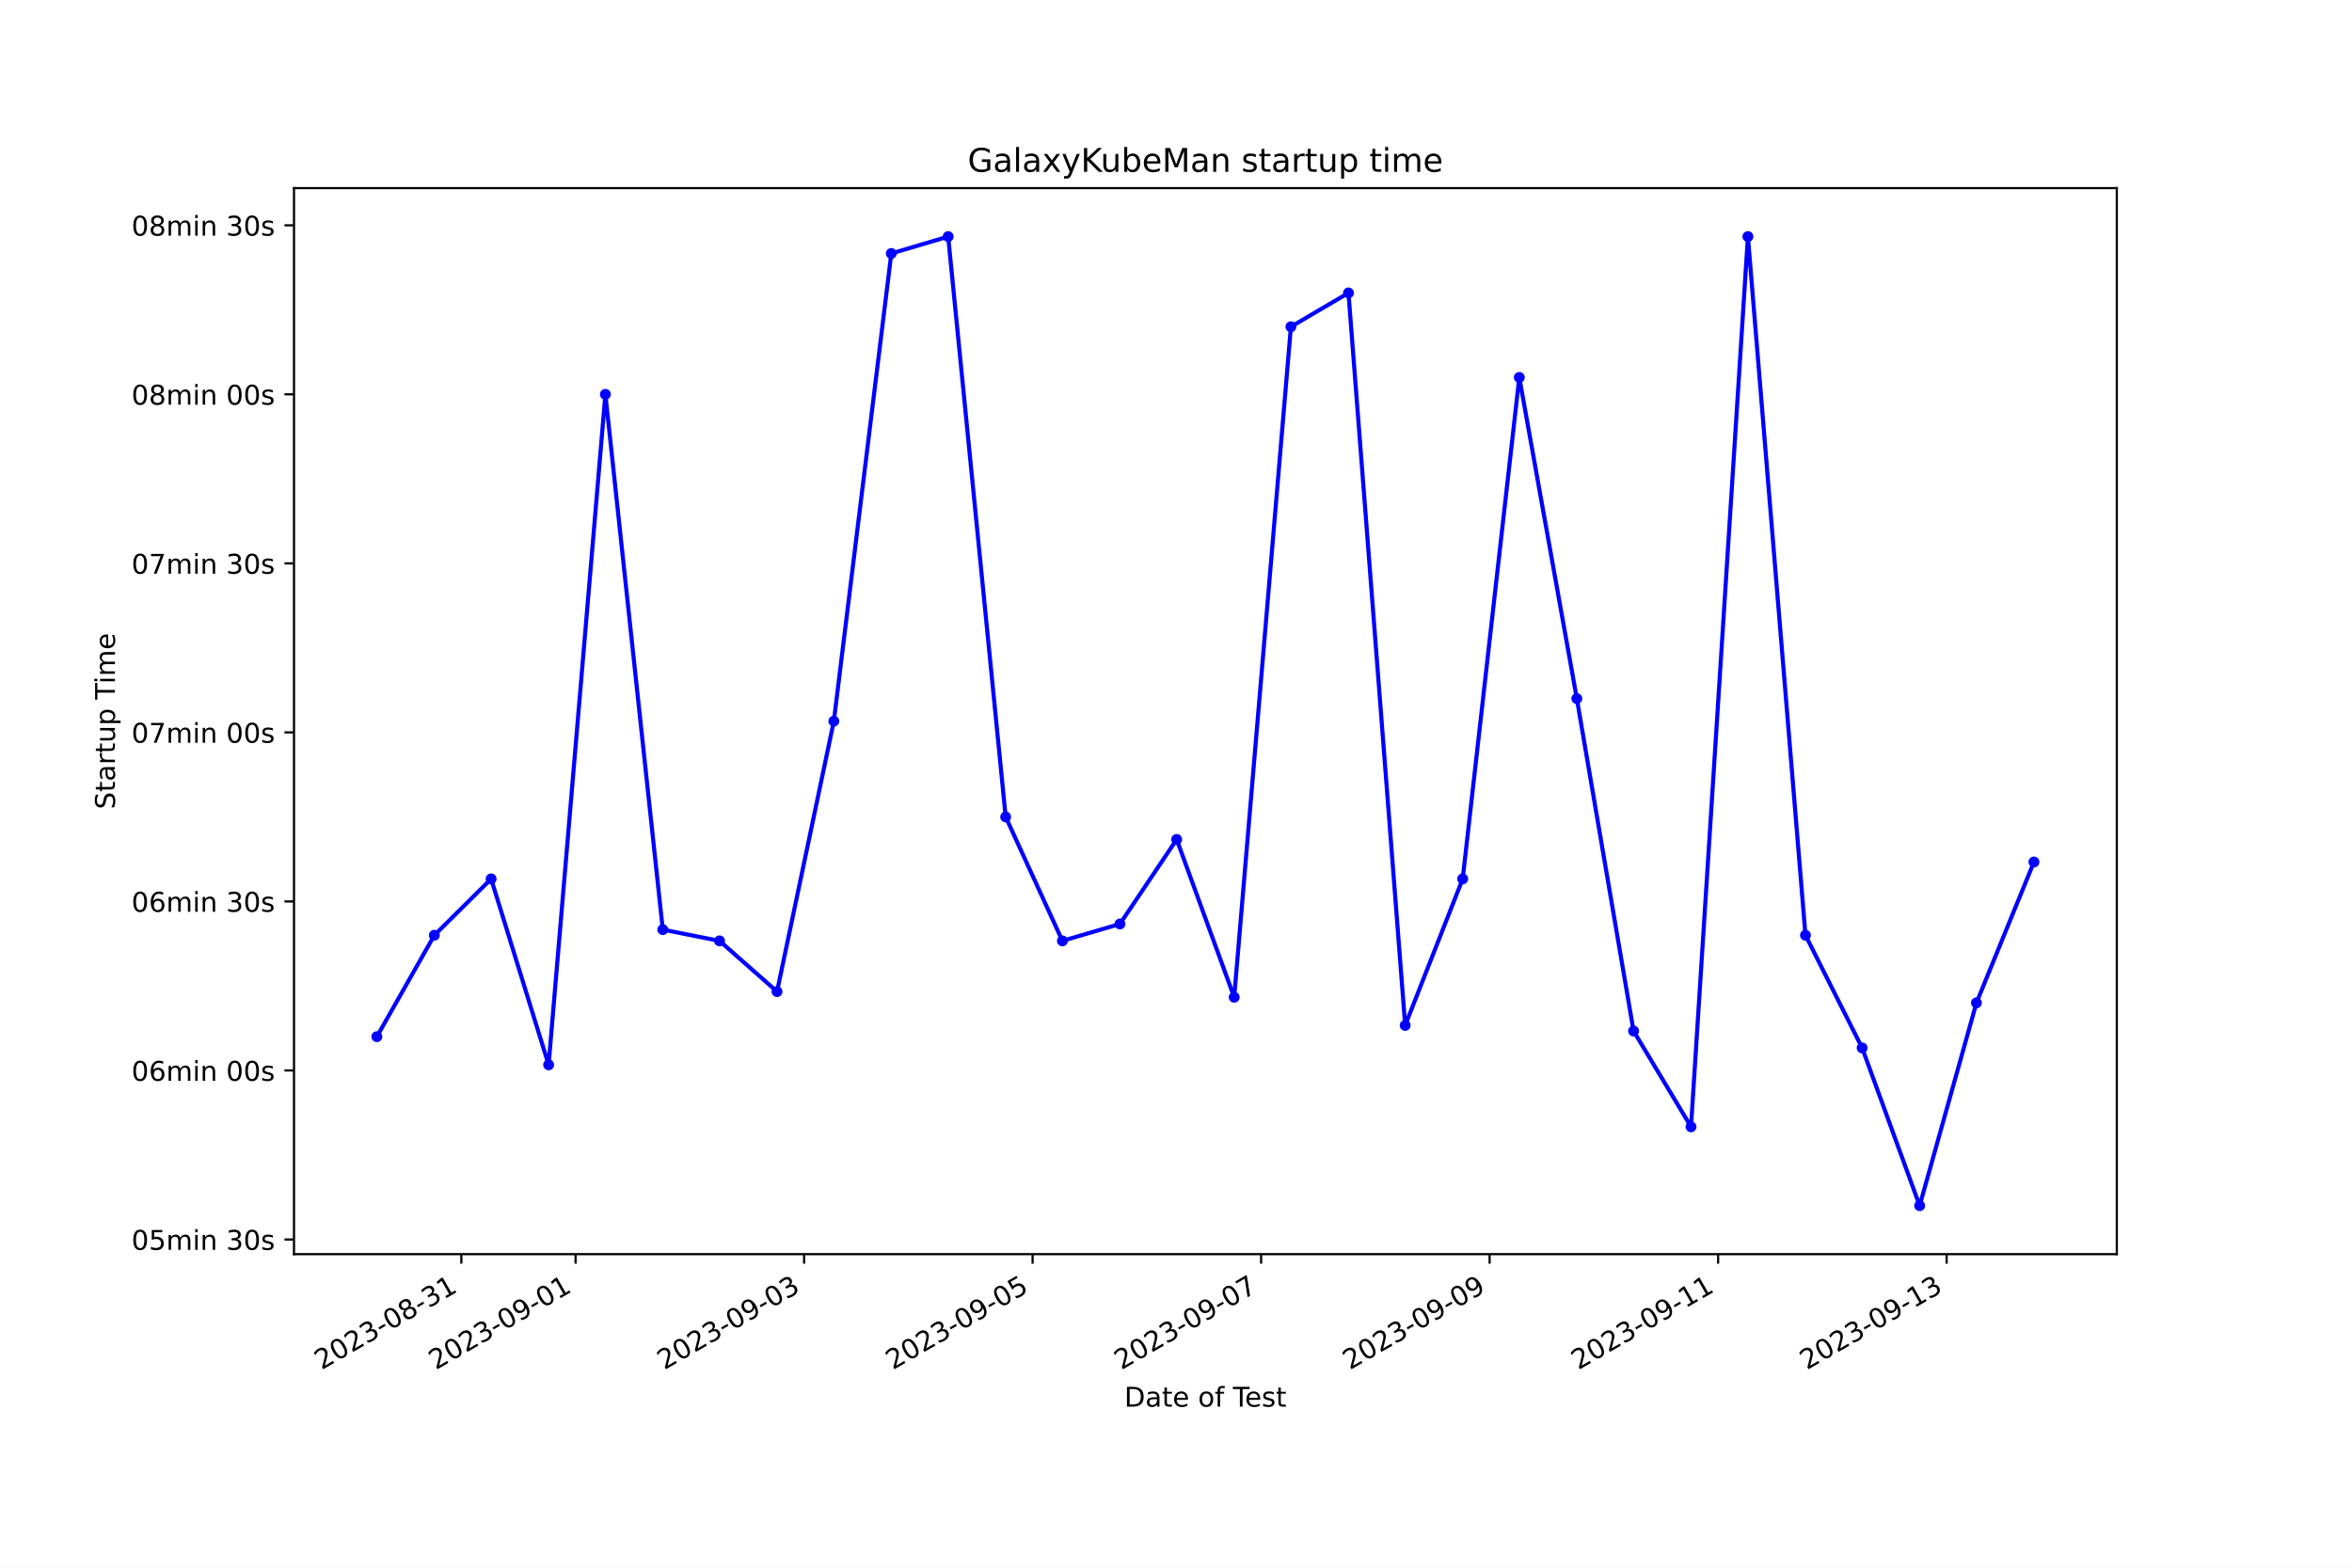
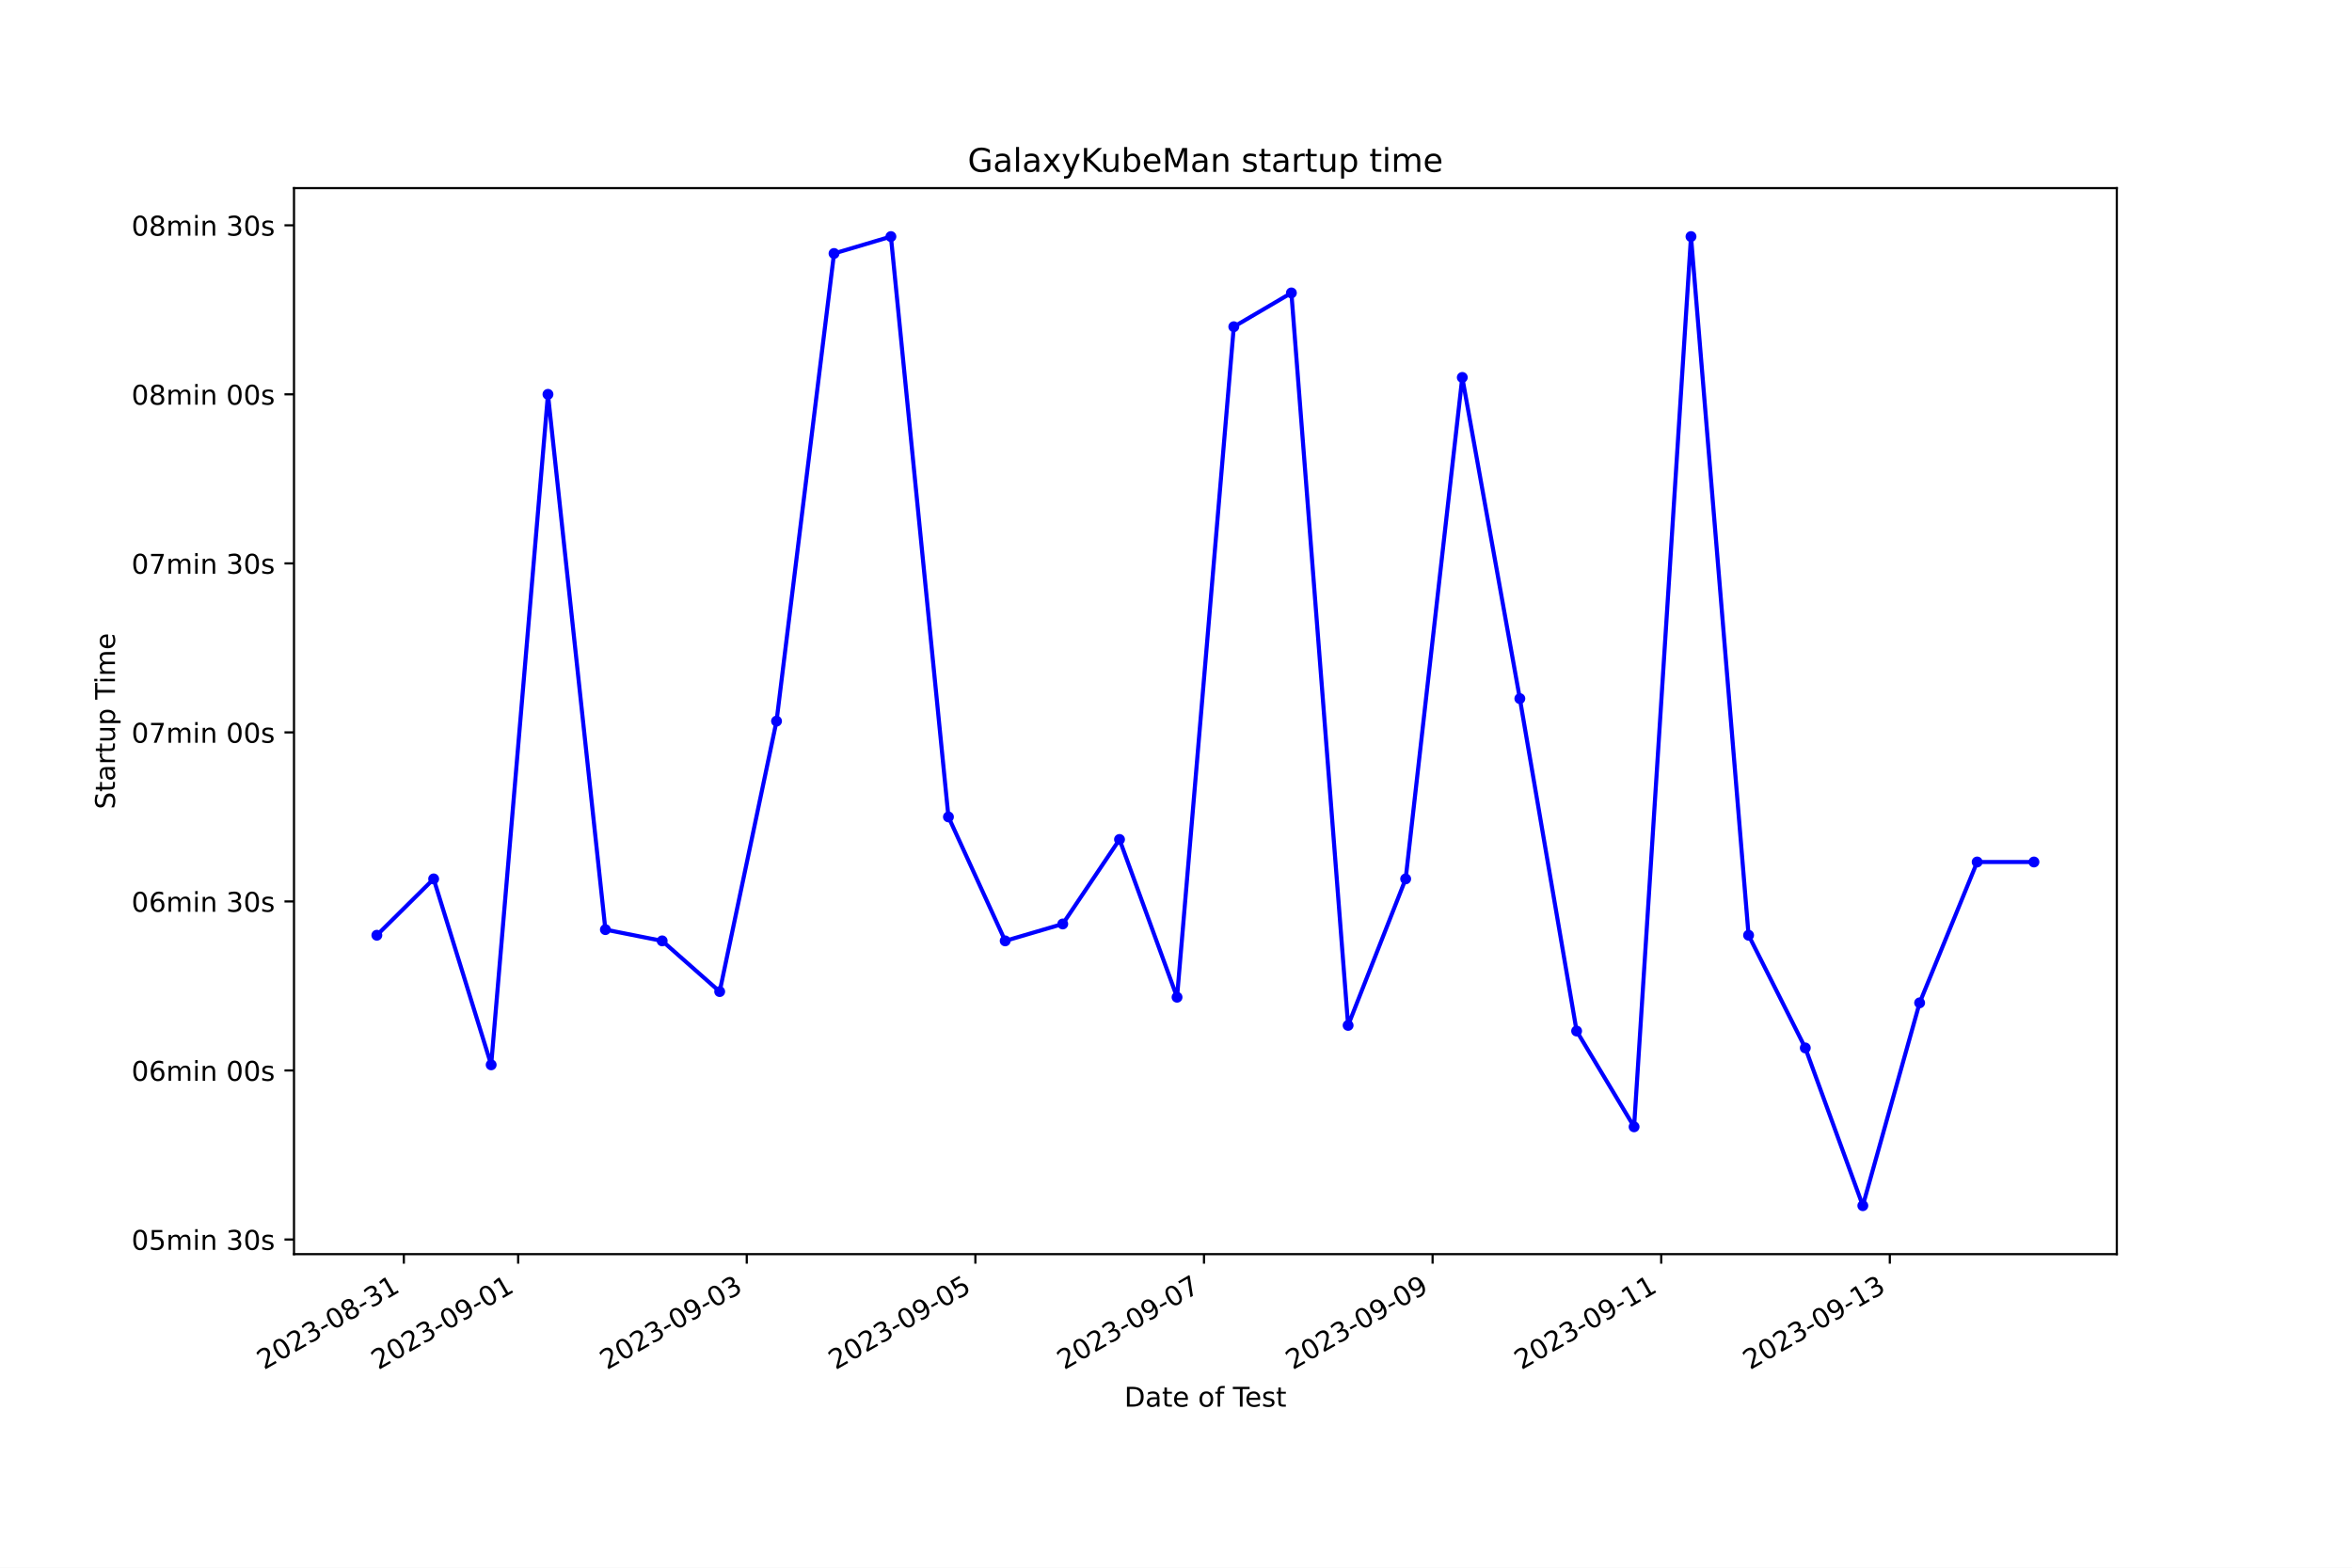
<svg xmlns="http://www.w3.org/2000/svg" xmlns:xlink="http://www.w3.org/1999/xlink" width="864pt" height="576pt" viewBox="0 0 864 576" version="1.1">
  <defs>
    <style type="text/css">*{stroke-linejoin: round; stroke-linecap: butt}</style>
  </defs>
  <g id="figure_1">
    <g id="patch_1">
      <path d="M 0 576  L 864 576  L 864 0  L 0 0  z " style="fill: #ffffff" />
    </g>
    <g id="axes_1">
      <g id="patch_2">
        <path d="M 108 460.8  L 777.6 460.8  L 777.6 69.12  L 108 69.12  z " style="fill: #ffffff" />
      </g>
      <g id="matplotlib.axis_1">
        <g id="xtick_1">
          <g id="line2d_1">
            <defs>
-               <path id="mc904ca2adf" d="M 0 0  L 0 3.5  " style="stroke: #000000; stroke-width: 0.8" />
+               <path id="m5498d76b51" d="M 0 0  L 0 3.5  " style="stroke: #000000; stroke-width: 0.8" />
            </defs>
            <g>
-               <use xlink:href="#mc904ca2adf" x="169.469" y="460.8" style="stroke: #000000; stroke-width: 0.8" />
+               <use xlink:href="#m5498d76b51" x="148.352" y="460.8" style="stroke: #000000; stroke-width: 0.8" />
            </g>
          </g>
          <g id="text_1">
-             <g transform="translate(118.0992 503.4383) rotate(-30) scale(0.1 -0.1)">
+             <g transform="translate(96.98263 503.4383) rotate(-30) scale(0.1 -0.1)">
              <defs>
                <path id="DejaVuSans-32" d="M 1228 531  L 3431 531  L 3431 0  L 469 0  L 469 531  Q 828 903 1448 1529  Q 2069 2156 2228 2338  Q 2531 2678 2651 2914  Q 2772 3150 2772 3378  Q 2772 3750 2511 3984  Q 2250 4219 1831 4219  Q 1534 4219 1204 4116  Q 875 4013 500 3803  L 500 4441  Q 881 4594 1212 4672  Q 1544 4750 1819 4750  Q 2544 4750 2975 4387  Q 3406 4025 3406 3419  Q 3406 3131 3298 2873  Q 3191 2616 2906 2266  Q 2828 2175 2409 1742  Q 1991 1309 1228 531  z " transform="scale(0.015625)" />
                <path id="DejaVuSans-30" d="M 2034 4250  Q 1547 4250 1301 3770  Q 1056 3291 1056 2328  Q 1056 1369 1301 889  Q 1547 409 2034 409  Q 2525 409 2770 889  Q 3016 1369 3016 2328  Q 3016 3291 2770 3770  Q 2525 4250 2034 4250  z M 2034 4750  Q 2819 4750 3233 4129  Q 3647 3509 3647 2328  Q 3647 1150 3233 529  Q 2819 -91 2034 -91  Q 1250 -91 836 529  Q 422 1150 422 2328  Q 422 3509 836 4129  Q 1250 4750 2034 4750  z " transform="scale(0.015625)" />
                <path id="DejaVuSans-33" d="M 2597 2516  Q 3050 2419 3304 2112  Q 3559 1806 3559 1356  Q 3559 666 3084 287  Q 2609 -91 1734 -91  Q 1441 -91 1130 -33  Q 819 25 488 141  L 488 750  Q 750 597 1062 519  Q 1375 441 1716 441  Q 2309 441 2620 675  Q 2931 909 2931 1356  Q 2931 1769 2642 2001  Q 2353 2234 1838 2234  L 1294 2234  L 1294 2753  L 1863 2753  Q 2328 2753 2575 2939  Q 2822 3125 2822 3475  Q 2822 3834 2567 4026  Q 2313 4219 1838 4219  Q 1578 4219 1281 4162  Q 984 4106 628 3988  L 628 4550  Q 988 4650 1302 4700  Q 1616 4750 1894 4750  Q 2613 4750 3031 4423  Q 3450 4097 3450 3541  Q 3450 3153 3228 2886  Q 3006 2619 2597 2516  z " transform="scale(0.015625)" />
                <path id="DejaVuSans-2d" d="M 313 2009  L 1997 2009  L 1997 1497  L 313 1497  L 313 2009  z " transform="scale(0.015625)" />
                <path id="DejaVuSans-38" d="M 2034 2216  Q 1584 2216 1326 1975  Q 1069 1734 1069 1313  Q 1069 891 1326 650  Q 1584 409 2034 409  Q 2484 409 2743 651  Q 3003 894 3003 1313  Q 3003 1734 2745 1975  Q 2488 2216 2034 2216  z M 1403 2484  Q 997 2584 770 2862  Q 544 3141 544 3541  Q 544 4100 942 4425  Q 1341 4750 2034 4750  Q 2731 4750 3128 4425  Q 3525 4100 3525 3541  Q 3525 3141 3298 2862  Q 3072 2584 2669 2484  Q 3125 2378 3379 2068  Q 3634 1759 3634 1313  Q 3634 634 3220 271  Q 2806 -91 2034 -91  Q 1263 -91 848 271  Q 434 634 434 1313  Q 434 1759 690 2068  Q 947 2378 1403 2484  z M 1172 3481  Q 1172 3119 1398 2916  Q 1625 2713 2034 2713  Q 2441 2713 2670 2916  Q 2900 3119 2900 3481  Q 2900 3844 2670 4047  Q 2441 4250 2034 4250  Q 1625 4250 1398 4047  Q 1172 3844 1172 3481  z " transform="scale(0.015625)" />
                <path id="DejaVuSans-31" d="M 794 531  L 1825 531  L 1825 4091  L 703 3866  L 703 4441  L 1819 4666  L 2450 4666  L 2450 531  L 3481 531  L 3481 0  L 794 0  L 794 531  z " transform="scale(0.015625)" />
              </defs>
              <use xlink:href="#DejaVuSans-32" />
              <use xlink:href="#DejaVuSans-30" x="63.623" />
              <use xlink:href="#DejaVuSans-32" x="127.246" />
              <use xlink:href="#DejaVuSans-33" x="190.869" />
              <use xlink:href="#DejaVuSans-2d" x="254.492" />
              <use xlink:href="#DejaVuSans-30" x="290.576" />
              <use xlink:href="#DejaVuSans-38" x="354.199" />
              <use xlink:href="#DejaVuSans-2d" x="417.822" />
              <use xlink:href="#DejaVuSans-33" x="453.906" />
              <use xlink:href="#DejaVuSans-31" x="517.529" />
            </g>
          </g>
        </g>
        <g id="xtick_2">
          <g id="line2d_2">
            <g>
-               <use xlink:href="#mc904ca2adf" x="211.44" y="460.8" style="stroke: #000000; stroke-width: 0.8" />
+               <use xlink:href="#m5498d76b51" x="190.342" y="460.8" style="stroke: #000000; stroke-width: 0.8" />
            </g>
          </g>
          <g id="text_2">
-             <g transform="translate(160.0701 503.4383) rotate(-30) scale(0.1 -0.1)">
+             <g transform="translate(138.9724 503.4383) rotate(-30) scale(0.1 -0.1)">
              <defs>
                <path id="DejaVuSans-39" d="M 703 97  L 703 672  Q 941 559 1184 500  Q 1428 441 1663 441  Q 2288 441 2617 861  Q 2947 1281 2994 2138  Q 2813 1869 2534 1725  Q 2256 1581 1919 1581  Q 1219 1581 811 2004  Q 403 2428 403 3163  Q 403 3881 828 4315  Q 1253 4750 1959 4750  Q 2769 4750 3195 4129  Q 3622 3509 3622 2328  Q 3622 1225 3098 567  Q 2575 -91 1691 -91  Q 1453 -91 1209 -44  Q 966 3 703 97  z M 1959 2075  Q 2384 2075 2632 2365  Q 2881 2656 2881 3163  Q 2881 3666 2632 3958  Q 2384 4250 1959 4250  Q 1534 4250 1286 3958  Q 1038 3666 1038 3163  Q 1038 2656 1286 2365  Q 1534 2075 1959 2075  z " transform="scale(0.015625)" />
              </defs>
              <use xlink:href="#DejaVuSans-32" />
              <use xlink:href="#DejaVuSans-30" x="63.623" />
              <use xlink:href="#DejaVuSans-32" x="127.246" />
              <use xlink:href="#DejaVuSans-33" x="190.869" />
              <use xlink:href="#DejaVuSans-2d" x="254.492" />
              <use xlink:href="#DejaVuSans-30" x="290.576" />
              <use xlink:href="#DejaVuSans-39" x="354.199" />
              <use xlink:href="#DejaVuSans-2d" x="417.822" />
              <use xlink:href="#DejaVuSans-30" x="453.906" />
              <use xlink:href="#DejaVuSans-31" x="517.529" />
            </g>
          </g>
        </g>
        <g id="xtick_3">
          <g id="line2d_3">
            <g>
-               <use xlink:href="#mc904ca2adf" x="295.381" y="460.8" style="stroke: #000000; stroke-width: 0.8" />
+               <use xlink:href="#m5498d76b51" x="274.321" y="460.8" style="stroke: #000000; stroke-width: 0.8" />
            </g>
          </g>
          <g id="text_3">
-             <g transform="translate(244.012 503.4383) rotate(-30) scale(0.1 -0.1)">
+             <g transform="translate(222.952 503.4383) rotate(-30) scale(0.1 -0.1)">
              <use xlink:href="#DejaVuSans-32" />
              <use xlink:href="#DejaVuSans-30" x="63.623" />
              <use xlink:href="#DejaVuSans-32" x="127.246" />
              <use xlink:href="#DejaVuSans-33" x="190.869" />
              <use xlink:href="#DejaVuSans-2d" x="254.492" />
              <use xlink:href="#DejaVuSans-30" x="290.576" />
              <use xlink:href="#DejaVuSans-39" x="354.199" />
              <use xlink:href="#DejaVuSans-2d" x="417.822" />
              <use xlink:href="#DejaVuSans-30" x="453.906" />
              <use xlink:href="#DejaVuSans-33" x="517.529" />
            </g>
          </g>
        </g>
        <g id="xtick_4">
          <g id="line2d_4">
            <g>
-               <use xlink:href="#mc904ca2adf" x="379.323" y="460.8" style="stroke: #000000; stroke-width: 0.8" />
+               <use xlink:href="#m5498d76b51" x="358.301" y="460.8" style="stroke: #000000; stroke-width: 0.8" />
            </g>
          </g>
          <g id="text_4">
-             <g transform="translate(327.9539 503.4383) rotate(-30) scale(0.1 -0.1)">
+             <g transform="translate(306.9317 503.4383) rotate(-30) scale(0.1 -0.1)">
              <defs>
                <path id="DejaVuSans-35" d="M 691 4666  L 3169 4666  L 3169 4134  L 1269 4134  L 1269 2991  Q 1406 3038 1543 3061  Q 1681 3084 1819 3084  Q 2600 3084 3056 2656  Q 3513 2228 3513 1497  Q 3513 744 3044 326  Q 2575 -91 1722 -91  Q 1428 -91 1123 -41  Q 819 9 494 109  L 494 744  Q 775 591 1075 516  Q 1375 441 1709 441  Q 2250 441 2565 725  Q 2881 1009 2881 1497  Q 2881 1984 2565 2268  Q 2250 2553 1709 2553  Q 1456 2553 1204 2497  Q 953 2441 691 2322  L 691 4666  z " transform="scale(0.015625)" />
              </defs>
              <use xlink:href="#DejaVuSans-32" />
              <use xlink:href="#DejaVuSans-30" x="63.623" />
              <use xlink:href="#DejaVuSans-32" x="127.246" />
              <use xlink:href="#DejaVuSans-33" x="190.869" />
              <use xlink:href="#DejaVuSans-2d" x="254.492" />
              <use xlink:href="#DejaVuSans-30" x="290.576" />
              <use xlink:href="#DejaVuSans-39" x="354.199" />
              <use xlink:href="#DejaVuSans-2d" x="417.822" />
              <use xlink:href="#DejaVuSans-30" x="453.906" />
              <use xlink:href="#DejaVuSans-35" x="517.529" />
            </g>
          </g>
        </g>
        <g id="xtick_5">
          <g id="line2d_5">
            <g>
-               <use xlink:href="#mc904ca2adf" x="463.265" y="460.8" style="stroke: #000000; stroke-width: 0.8" />
+               <use xlink:href="#m5498d76b51" x="442.281" y="460.8" style="stroke: #000000; stroke-width: 0.8" />
            </g>
          </g>
          <g id="text_5">
-             <g transform="translate(411.8958 503.4383) rotate(-30) scale(0.1 -0.1)">
+             <g transform="translate(390.9113 503.4383) rotate(-30) scale(0.1 -0.1)">
              <defs>
                <path id="DejaVuSans-37" d="M 525 4666  L 3525 4666  L 3525 4397  L 1831 0  L 1172 0  L 2766 4134  L 525 4134  L 525 4666  z " transform="scale(0.015625)" />
              </defs>
              <use xlink:href="#DejaVuSans-32" />
              <use xlink:href="#DejaVuSans-30" x="63.623" />
              <use xlink:href="#DejaVuSans-32" x="127.246" />
              <use xlink:href="#DejaVuSans-33" x="190.869" />
              <use xlink:href="#DejaVuSans-2d" x="254.492" />
              <use xlink:href="#DejaVuSans-30" x="290.576" />
              <use xlink:href="#DejaVuSans-39" x="354.199" />
              <use xlink:href="#DejaVuSans-2d" x="417.822" />
              <use xlink:href="#DejaVuSans-30" x="453.906" />
              <use xlink:href="#DejaVuSans-37" x="517.529" />
            </g>
          </g>
        </g>
        <g id="xtick_6">
          <g id="line2d_6">
            <g>
-               <use xlink:href="#mc904ca2adf" x="547.207" y="460.8" style="stroke: #000000; stroke-width: 0.8" />
+               <use xlink:href="#m5498d76b51" x="526.26" y="460.8" style="stroke: #000000; stroke-width: 0.8" />
            </g>
          </g>
          <g id="text_6">
-             <g transform="translate(495.8376 503.4383) rotate(-30) scale(0.1 -0.1)">
+             <g transform="translate(474.8909 503.4383) rotate(-30) scale(0.1 -0.1)">
              <use xlink:href="#DejaVuSans-32" />
              <use xlink:href="#DejaVuSans-30" x="63.623" />
              <use xlink:href="#DejaVuSans-32" x="127.246" />
              <use xlink:href="#DejaVuSans-33" x="190.869" />
              <use xlink:href="#DejaVuSans-2d" x="254.492" />
              <use xlink:href="#DejaVuSans-30" x="290.576" />
              <use xlink:href="#DejaVuSans-39" x="354.199" />
              <use xlink:href="#DejaVuSans-2d" x="417.822" />
              <use xlink:href="#DejaVuSans-30" x="453.906" />
              <use xlink:href="#DejaVuSans-39" x="517.529" />
            </g>
          </g>
        </g>
        <g id="xtick_7">
          <g id="line2d_7">
            <g>
-               <use xlink:href="#mc904ca2adf" x="631.149" y="460.8" style="stroke: #000000; stroke-width: 0.8" />
+               <use xlink:href="#m5498d76b51" x="610.24" y="460.8" style="stroke: #000000; stroke-width: 0.8" />
            </g>
          </g>
          <g id="text_7">
-             <g transform="translate(579.7795 503.4383) rotate(-30) scale(0.1 -0.1)">
+             <g transform="translate(558.8705 503.4383) rotate(-30) scale(0.1 -0.1)">
              <use xlink:href="#DejaVuSans-32" />
              <use xlink:href="#DejaVuSans-30" x="63.623" />
              <use xlink:href="#DejaVuSans-32" x="127.246" />
              <use xlink:href="#DejaVuSans-33" x="190.869" />
              <use xlink:href="#DejaVuSans-2d" x="254.492" />
              <use xlink:href="#DejaVuSans-30" x="290.576" />
              <use xlink:href="#DejaVuSans-39" x="354.199" />
              <use xlink:href="#DejaVuSans-2d" x="417.822" />
              <use xlink:href="#DejaVuSans-31" x="453.906" />
              <use xlink:href="#DejaVuSans-31" x="517.529" />
            </g>
          </g>
        </g>
        <g id="xtick_8">
          <g id="line2d_8">
            <g>
-               <use xlink:href="#mc904ca2adf" x="715.091" y="460.8" style="stroke: #000000; stroke-width: 0.8" />
+               <use xlink:href="#m5498d76b51" x="694.22" y="460.8" style="stroke: #000000; stroke-width: 0.8" />
            </g>
          </g>
          <g id="text_8">
-             <g transform="translate(663.7214 503.4383) rotate(-30) scale(0.1 -0.1)">
+             <g transform="translate(642.8501 503.4383) rotate(-30) scale(0.1 -0.1)">
              <use xlink:href="#DejaVuSans-32" />
              <use xlink:href="#DejaVuSans-30" x="63.623" />
              <use xlink:href="#DejaVuSans-32" x="127.246" />
              <use xlink:href="#DejaVuSans-33" x="190.869" />
              <use xlink:href="#DejaVuSans-2d" x="254.492" />
              <use xlink:href="#DejaVuSans-30" x="290.576" />
              <use xlink:href="#DejaVuSans-39" x="354.199" />
              <use xlink:href="#DejaVuSans-2d" x="417.822" />
              <use xlink:href="#DejaVuSans-31" x="453.906" />
              <use xlink:href="#DejaVuSans-33" x="517.529" />
            </g>
          </g>
        </g>
        <g id="text_9">
          <g transform="translate(413.0063 516.8378) scale(0.1 -0.1)">
            <defs>
              <path id="DejaVuSans-44" d="M 1259 4147  L 1259 519  L 2022 519  Q 2988 519 3436 956  Q 3884 1394 3884 2338  Q 3884 3275 3436 3711  Q 2988 4147 2022 4147  L 1259 4147  z M 628 4666  L 1925 4666  Q 3281 4666 3915 4102  Q 4550 3538 4550 2338  Q 4550 1131 3912 565  Q 3275 0 1925 0  L 628 0  L 628 4666  z " transform="scale(0.015625)" />
              <path id="DejaVuSans-61" d="M 2194 1759  Q 1497 1759 1228 1600  Q 959 1441 959 1056  Q 959 750 1161 570  Q 1363 391 1709 391  Q 2188 391 2477 730  Q 2766 1069 2766 1631  L 2766 1759  L 2194 1759  z M 3341 1997  L 3341 0  L 2766 0  L 2766 531  Q 2569 213 2275 61  Q 1981 -91 1556 -91  Q 1019 -91 701 211  Q 384 513 384 1019  Q 384 1609 779 1909  Q 1175 2209 1959 2209  L 2766 2209  L 2766 2266  Q 2766 2663 2505 2880  Q 2244 3097 1772 3097  Q 1472 3097 1187 3025  Q 903 2953 641 2809  L 641 3341  Q 956 3463 1253 3523  Q 1550 3584 1831 3584  Q 2591 3584 2966 3190  Q 3341 2797 3341 1997  z " transform="scale(0.015625)" />
              <path id="DejaVuSans-74" d="M 1172 4494  L 1172 3500  L 2356 3500  L 2356 3053  L 1172 3053  L 1172 1153  Q 1172 725 1289 603  Q 1406 481 1766 481  L 2356 481  L 2356 0  L 1766 0  Q 1100 0 847 248  Q 594 497 594 1153  L 594 3053  L 172 3053  L 172 3500  L 594 3500  L 594 4494  L 1172 4494  z " transform="scale(0.015625)" />
              <path id="DejaVuSans-65" d="M 3597 1894  L 3597 1613  L 953 1613  Q 991 1019 1311 708  Q 1631 397 2203 397  Q 2534 397 2845 478  Q 3156 559 3463 722  L 3463 178  Q 3153 47 2828 -22  Q 2503 -91 2169 -91  Q 1331 -91 842 396  Q 353 884 353 1716  Q 353 2575 817 3079  Q 1281 3584 2069 3584  Q 2775 3584 3186 3129  Q 3597 2675 3597 1894  z M 3022 2063  Q 3016 2534 2758 2815  Q 2500 3097 2075 3097  Q 1594 3097 1305 2825  Q 1016 2553 972 2059  L 3022 2063  z " transform="scale(0.015625)" />
              <path id="DejaVuSans-20" transform="scale(0.015625)" />
              <path id="DejaVuSans-6f" d="M 1959 3097  Q 1497 3097 1228 2736  Q 959 2375 959 1747  Q 959 1119 1226 758  Q 1494 397 1959 397  Q 2419 397 2687 759  Q 2956 1122 2956 1747  Q 2956 2369 2687 2733  Q 2419 3097 1959 3097  z M 1959 3584  Q 2709 3584 3137 3096  Q 3566 2609 3566 1747  Q 3566 888 3137 398  Q 2709 -91 1959 -91  Q 1206 -91 779 398  Q 353 888 353 1747  Q 353 2609 779 3096  Q 1206 3584 1959 3584  z " transform="scale(0.015625)" />
              <path id="DejaVuSans-66" d="M 2375 4863  L 2375 4384  L 1825 4384  Q 1516 4384 1395 4259  Q 1275 4134 1275 3809  L 1275 3500  L 2222 3500  L 2222 3053  L 1275 3053  L 1275 0  L 697 0  L 697 3053  L 147 3053  L 147 3500  L 697 3500  L 697 3744  Q 697 4328 969 4595  Q 1241 4863 1831 4863  L 2375 4863  z " transform="scale(0.015625)" />
              <path id="DejaVuSans-54" d="M -19 4666  L 3928 4666  L 3928 4134  L 2272 4134  L 2272 0  L 1638 0  L 1638 4134  L -19 4134  L -19 4666  z " transform="scale(0.015625)" />
              <path id="DejaVuSans-73" d="M 2834 3397  L 2834 2853  Q 2591 2978 2328 3040  Q 2066 3103 1784 3103  Q 1356 3103 1142 2972  Q 928 2841 928 2578  Q 928 2378 1081 2264  Q 1234 2150 1697 2047  L 1894 2003  Q 2506 1872 2764 1633  Q 3022 1394 3022 966  Q 3022 478 2636 193  Q 2250 -91 1575 -91  Q 1294 -91 989 -36  Q 684 19 347 128  L 347 722  Q 666 556 975 473  Q 1284 391 1588 391  Q 1994 391 2212 530  Q 2431 669 2431 922  Q 2431 1156 2273 1281  Q 2116 1406 1581 1522  L 1381 1569  Q 847 1681 609 1914  Q 372 2147 372 2553  Q 372 3047 722 3315  Q 1072 3584 1716 3584  Q 2034 3584 2315 3537  Q 2597 3491 2834 3397  z " transform="scale(0.015625)" />
            </defs>
            <use xlink:href="#DejaVuSans-44" />
            <use xlink:href="#DejaVuSans-61" x="77.002" />
            <use xlink:href="#DejaVuSans-74" x="138.281" />
            <use xlink:href="#DejaVuSans-65" x="177.49" />
            <use xlink:href="#DejaVuSans-20" x="239.014" />
            <use xlink:href="#DejaVuSans-6f" x="270.801" />
            <use xlink:href="#DejaVuSans-66" x="331.982" />
            <use xlink:href="#DejaVuSans-20" x="367.188" />
            <use xlink:href="#DejaVuSans-54" x="398.975" />
            <use xlink:href="#DejaVuSans-65" x="443.059" />
            <use xlink:href="#DejaVuSans-73" x="504.582" />
            <use xlink:href="#DejaVuSans-74" x="556.682" />
          </g>
        </g>
      </g>
      <g id="matplotlib.axis_2">
        <g id="ytick_1">
          <g id="line2d_9">
            <defs>
-               <path id="ma7c3180cb1" d="M 0 0  L -3.5 0  " style="stroke: #000000; stroke-width: 0.8" />
+               <path id="ma152fff432" d="M 0 0  L -3.5 0  " style="stroke: #000000; stroke-width: 0.8" />
            </defs>
            <g>
-               <use xlink:href="#ma7c3180cb1" x="108" y="455.418" style="stroke: #000000; stroke-width: 0.8" />
+               <use xlink:href="#ma152fff432" x="108" y="455.418" style="stroke: #000000; stroke-width: 0.8" />
            </g>
          </g>
          <g id="text_10">
            <g transform="translate(48.30625 459.2167) scale(0.1 -0.1)">
              <defs>
                <path id="DejaVuSans-6d" d="M 3328 2828  Q 3544 3216 3844 3400  Q 4144 3584 4550 3584  Q 5097 3584 5394 3201  Q 5691 2819 5691 2113  L 5691 0  L 5113 0  L 5113 2094  Q 5113 2597 4934 2840  Q 4756 3084 4391 3084  Q 3944 3084 3684 2787  Q 3425 2491 3425 1978  L 3425 0  L 2847 0  L 2847 2094  Q 2847 2600 2669 2842  Q 2491 3084 2119 3084  Q 1678 3084 1418 2786  Q 1159 2488 1159 1978  L 1159 0  L 581 0  L 581 3500  L 1159 3500  L 1159 2956  Q 1356 3278 1631 3431  Q 1906 3584 2284 3584  Q 2666 3584 2933 3390  Q 3200 3197 3328 2828  z " transform="scale(0.015625)" />
                <path id="DejaVuSans-69" d="M 603 3500  L 1178 3500  L 1178 0  L 603 0  L 603 3500  z M 603 4863  L 1178 4863  L 1178 4134  L 603 4134  L 603 4863  z " transform="scale(0.015625)" />
                <path id="DejaVuSans-6e" d="M 3513 2113  L 3513 0  L 2938 0  L 2938 2094  Q 2938 2591 2744 2837  Q 2550 3084 2163 3084  Q 1697 3084 1428 2787  Q 1159 2491 1159 1978  L 1159 0  L 581 0  L 581 3500  L 1159 3500  L 1159 2956  Q 1366 3272 1645 3428  Q 1925 3584 2291 3584  Q 2894 3584 3203 3211  Q 3513 2838 3513 2113  z " transform="scale(0.015625)" />
              </defs>
              <use xlink:href="#DejaVuSans-30" />
              <use xlink:href="#DejaVuSans-35" x="63.623" />
              <use xlink:href="#DejaVuSans-6d" x="127.246" />
              <use xlink:href="#DejaVuSans-69" x="224.658" />
              <use xlink:href="#DejaVuSans-6e" x="252.441" />
              <use xlink:href="#DejaVuSans-20" x="315.82" />
              <use xlink:href="#DejaVuSans-33" x="347.607" />
              <use xlink:href="#DejaVuSans-30" x="411.23" />
              <use xlink:href="#DejaVuSans-73" x="474.854" />
            </g>
          </g>
        </g>
        <g id="ytick_2">
          <g id="line2d_10">
            <g>
-               <use xlink:href="#ma7c3180cb1" x="108" y="393.312" style="stroke: #000000; stroke-width: 0.8" />
+               <use xlink:href="#ma152fff432" x="108" y="393.312" style="stroke: #000000; stroke-width: 0.8" />
            </g>
          </g>
          <g id="text_11">
            <g transform="translate(48.30625 397.111) scale(0.1 -0.1)">
              <defs>
                <path id="DejaVuSans-36" d="M 2113 2584  Q 1688 2584 1439 2293  Q 1191 2003 1191 1497  Q 1191 994 1439 701  Q 1688 409 2113 409  Q 2538 409 2786 701  Q 3034 994 3034 1497  Q 3034 2003 2786 2293  Q 2538 2584 2113 2584  z M 3366 4563  L 3366 3988  Q 3128 4100 2886 4159  Q 2644 4219 2406 4219  Q 1781 4219 1451 3797  Q 1122 3375 1075 2522  Q 1259 2794 1537 2939  Q 1816 3084 2150 3084  Q 2853 3084 3261 2657  Q 3669 2231 3669 1497  Q 3669 778 3244 343  Q 2819 -91 2113 -91  Q 1303 -91 875 529  Q 447 1150 447 2328  Q 447 3434 972 4092  Q 1497 4750 2381 4750  Q 2619 4750 2861 4703  Q 3103 4656 3366 4563  z " transform="scale(0.015625)" />
              </defs>
              <use xlink:href="#DejaVuSans-30" />
              <use xlink:href="#DejaVuSans-36" x="63.623" />
              <use xlink:href="#DejaVuSans-6d" x="127.246" />
              <use xlink:href="#DejaVuSans-69" x="224.658" />
              <use xlink:href="#DejaVuSans-6e" x="252.441" />
              <use xlink:href="#DejaVuSans-20" x="315.82" />
              <use xlink:href="#DejaVuSans-30" x="347.607" />
              <use xlink:href="#DejaVuSans-30" x="411.23" />
              <use xlink:href="#DejaVuSans-73" x="474.854" />
            </g>
          </g>
        </g>
        <g id="ytick_3">
          <g id="line2d_11">
            <g>
-               <use xlink:href="#ma7c3180cb1" x="108" y="331.206" style="stroke: #000000; stroke-width: 0.8" />
+               <use xlink:href="#ma152fff432" x="108" y="331.206" style="stroke: #000000; stroke-width: 0.8" />
            </g>
          </g>
          <g id="text_12">
            <g transform="translate(48.30625 335.0053) scale(0.1 -0.1)">
              <use xlink:href="#DejaVuSans-30" />
              <use xlink:href="#DejaVuSans-36" x="63.623" />
              <use xlink:href="#DejaVuSans-6d" x="127.246" />
              <use xlink:href="#DejaVuSans-69" x="224.658" />
              <use xlink:href="#DejaVuSans-6e" x="252.441" />
              <use xlink:href="#DejaVuSans-20" x="315.82" />
              <use xlink:href="#DejaVuSans-33" x="347.607" />
              <use xlink:href="#DejaVuSans-30" x="411.23" />
              <use xlink:href="#DejaVuSans-73" x="474.854" />
            </g>
          </g>
        </g>
        <g id="ytick_4">
          <g id="line2d_12">
            <g>
-               <use xlink:href="#ma7c3180cb1" x="108" y="269.1" style="stroke: #000000; stroke-width: 0.8" />
+               <use xlink:href="#ma152fff432" x="108" y="269.1" style="stroke: #000000; stroke-width: 0.8" />
            </g>
          </g>
          <g id="text_13">
            <g transform="translate(48.30625 272.8996) scale(0.1 -0.1)">
              <use xlink:href="#DejaVuSans-30" />
              <use xlink:href="#DejaVuSans-37" x="63.623" />
              <use xlink:href="#DejaVuSans-6d" x="127.246" />
              <use xlink:href="#DejaVuSans-69" x="224.658" />
              <use xlink:href="#DejaVuSans-6e" x="252.441" />
              <use xlink:href="#DejaVuSans-20" x="315.82" />
              <use xlink:href="#DejaVuSans-30" x="347.607" />
              <use xlink:href="#DejaVuSans-30" x="411.23" />
              <use xlink:href="#DejaVuSans-73" x="474.854" />
            </g>
          </g>
        </g>
        <g id="ytick_5">
          <g id="line2d_13">
            <g>
-               <use xlink:href="#ma7c3180cb1" x="108" y="206.995" style="stroke: #000000; stroke-width: 0.8" />
+               <use xlink:href="#ma152fff432" x="108" y="206.995" style="stroke: #000000; stroke-width: 0.8" />
            </g>
          </g>
          <g id="text_14">
            <g transform="translate(48.30625 210.7939) scale(0.1 -0.1)">
              <use xlink:href="#DejaVuSans-30" />
              <use xlink:href="#DejaVuSans-37" x="63.623" />
              <use xlink:href="#DejaVuSans-6d" x="127.246" />
              <use xlink:href="#DejaVuSans-69" x="224.658" />
              <use xlink:href="#DejaVuSans-6e" x="252.441" />
              <use xlink:href="#DejaVuSans-20" x="315.82" />
              <use xlink:href="#DejaVuSans-33" x="347.607" />
              <use xlink:href="#DejaVuSans-30" x="411.23" />
              <use xlink:href="#DejaVuSans-73" x="474.854" />
            </g>
          </g>
        </g>
        <g id="ytick_6">
          <g id="line2d_14">
            <g>
-               <use xlink:href="#ma7c3180cb1" x="108" y="144.889" style="stroke: #000000; stroke-width: 0.8" />
+               <use xlink:href="#ma152fff432" x="108" y="144.889" style="stroke: #000000; stroke-width: 0.8" />
            </g>
          </g>
          <g id="text_15">
            <g transform="translate(48.30625 148.6882) scale(0.1 -0.1)">
              <use xlink:href="#DejaVuSans-30" />
              <use xlink:href="#DejaVuSans-38" x="63.623" />
              <use xlink:href="#DejaVuSans-6d" x="127.246" />
              <use xlink:href="#DejaVuSans-69" x="224.658" />
              <use xlink:href="#DejaVuSans-6e" x="252.441" />
              <use xlink:href="#DejaVuSans-20" x="315.82" />
              <use xlink:href="#DejaVuSans-30" x="347.607" />
              <use xlink:href="#DejaVuSans-30" x="411.23" />
              <use xlink:href="#DejaVuSans-73" x="474.854" />
            </g>
          </g>
        </g>
        <g id="ytick_7">
          <g id="line2d_15">
            <g>
-               <use xlink:href="#ma7c3180cb1" x="108" y="82.783" style="stroke: #000000; stroke-width: 0.8" />
+               <use xlink:href="#ma152fff432" x="108" y="82.783" style="stroke: #000000; stroke-width: 0.8" />
            </g>
          </g>
          <g id="text_16">
            <g transform="translate(48.30625 86.58248) scale(0.1 -0.1)">
              <use xlink:href="#DejaVuSans-30" />
              <use xlink:href="#DejaVuSans-38" x="63.623" />
              <use xlink:href="#DejaVuSans-6d" x="127.246" />
              <use xlink:href="#DejaVuSans-69" x="224.658" />
              <use xlink:href="#DejaVuSans-6e" x="252.441" />
              <use xlink:href="#DejaVuSans-20" x="315.82" />
              <use xlink:href="#DejaVuSans-33" x="347.607" />
              <use xlink:href="#DejaVuSans-30" x="411.23" />
              <use xlink:href="#DejaVuSans-73" x="474.854" />
            </g>
          </g>
        </g>
        <g id="text_17">
          <g transform="translate(42.22656 297.3397) rotate(-90) scale(0.1 -0.1)">
            <defs>
              <path id="DejaVuSans-53" d="M 3425 4513  L 3425 3897  Q 3066 4069 2747 4153  Q 2428 4238 2131 4238  Q 1616 4238 1336 4038  Q 1056 3838 1056 3469  Q 1056 3159 1242 3001  Q 1428 2844 1947 2747  L 2328 2669  Q 3034 2534 3370 2195  Q 3706 1856 3706 1288  Q 3706 609 3251 259  Q 2797 -91 1919 -91  Q 1588 -91 1214 -16  Q 841 59 441 206  L 441 856  Q 825 641 1194 531  Q 1563 422 1919 422  Q 2459 422 2753 634  Q 3047 847 3047 1241  Q 3047 1584 2836 1778  Q 2625 1972 2144 2069  L 1759 2144  Q 1053 2284 737 2584  Q 422 2884 422 3419  Q 422 4038 858 4394  Q 1294 4750 2059 4750  Q 2388 4750 2728 4690  Q 3069 4631 3425 4513  z " transform="scale(0.015625)" />
              <path id="DejaVuSans-72" d="M 2631 2963  Q 2534 3019 2420 3045  Q 2306 3072 2169 3072  Q 1681 3072 1420 2755  Q 1159 2438 1159 1844  L 1159 0  L 581 0  L 581 3500  L 1159 3500  L 1159 2956  Q 1341 3275 1631 3429  Q 1922 3584 2338 3584  Q 2397 3584 2469 3576  Q 2541 3569 2628 3553  L 2631 2963  z " transform="scale(0.015625)" />
              <path id="DejaVuSans-75" d="M 544 1381  L 544 3500  L 1119 3500  L 1119 1403  Q 1119 906 1312 657  Q 1506 409 1894 409  Q 2359 409 2629 706  Q 2900 1003 2900 1516  L 2900 3500  L 3475 3500  L 3475 0  L 2900 0  L 2900 538  Q 2691 219 2414 64  Q 2138 -91 1772 -91  Q 1169 -91 856 284  Q 544 659 544 1381  z M 1991 3584  L 1991 3584  z " transform="scale(0.015625)" />
              <path id="DejaVuSans-70" d="M 1159 525  L 1159 -1331  L 581 -1331  L 581 3500  L 1159 3500  L 1159 2969  Q 1341 3281 1617 3432  Q 1894 3584 2278 3584  Q 2916 3584 3314 3078  Q 3713 2572 3713 1747  Q 3713 922 3314 415  Q 2916 -91 2278 -91  Q 1894 -91 1617 61  Q 1341 213 1159 525  z M 3116 1747  Q 3116 2381 2855 2742  Q 2594 3103 2138 3103  Q 1681 3103 1420 2742  Q 1159 2381 1159 1747  Q 1159 1113 1420 752  Q 1681 391 2138 391  Q 2594 391 2855 752  Q 3116 1113 3116 1747  z " transform="scale(0.015625)" />
            </defs>
            <use xlink:href="#DejaVuSans-53" />
            <use xlink:href="#DejaVuSans-74" x="63.477" />
            <use xlink:href="#DejaVuSans-61" x="102.686" />
            <use xlink:href="#DejaVuSans-72" x="163.965" />
            <use xlink:href="#DejaVuSans-74" x="205.078" />
            <use xlink:href="#DejaVuSans-75" x="244.287" />
            <use xlink:href="#DejaVuSans-70" x="307.666" />
            <use xlink:href="#DejaVuSans-20" x="371.143" />
            <use xlink:href="#DejaVuSans-54" x="402.93" />
            <use xlink:href="#DejaVuSans-69" x="460.889" />
            <use xlink:href="#DejaVuSans-6d" x="488.672" />
            <use xlink:href="#DejaVuSans-65" x="586.084" />
          </g>
        </g>
      </g>
      <g id="line2d_16">
-         <path d="M 747.164 316.715  L 726.035 368.47  L 705.179 442.996  L 684.054 385.031  L 663.231 343.627  L 642.087 86.924  L 621.189 414.014  L 600.089 378.82  L 579.242 256.679  L 558.109 138.678  L 537.316 322.925  L 516.187 376.75  L 495.357 107.626  L 474.213 120.047  L 453.375 366.399  L 432.249 308.434  L 411.405 339.487  L 390.27 345.697  L 369.433 300.153  L 348.306 86.924  L 327.422 93.134  L 306.312 264.96  L 285.439 364.329  L 264.321 345.697  L 243.472 341.557  L 222.386 144.889  L 201.534 391.242  L 180.414 322.925  L 159.557 343.627  L 138.436 380.891  " clip-path="url(#pa8a8b43246)" style="fill: none; stroke: #0000ff; stroke-width: 1.5; stroke-linecap: square" />
+         <path d="M 747.164 316.715  L 726.307 316.715  L 705.169 368.47  L 684.303 442.996  L 663.169 385.031  L 642.336 343.627  L 621.183 86.924  L 600.276 414.014  L 579.167 378.82  L 558.31 256.679  L 537.167 138.678  L 516.365 322.925  L 495.227 376.75  L 474.387 107.626  L 453.233 120.047  L 432.386 366.399  L 411.251 308.434  L 390.398 339.487  L 369.253 345.697  L 348.407 300.153  L 327.27 86.924  L 306.377 93.134  L 285.257 264.96  L 264.375 364.329  L 243.247 345.697  L 222.388 341.557  L 201.293 144.889  L 180.432 391.242  L 159.302 322.925  L 138.436 343.627  " clip-path="url(#pcde019f368)" style="fill: none; stroke: #0000ff; stroke-width: 1.5; stroke-linecap: square" />
        <defs>
-           <path id="m47986620e0" d="M 0 1.5  C 0.398 1.5 0.779 1.342 1.061 1.061  C 1.342 0.779 1.5 0.398 1.5 0  C 1.5 -0.398 1.342 -0.779 1.061 -1.061  C 0.779 -1.342 0.398 -1.5 0 -1.5  C -0.398 -1.5 -0.779 -1.342 -1.061 -1.061  C -1.342 -0.779 -1.5 -0.398 -1.5 0  C -1.5 0.398 -1.342 0.779 -1.061 1.061  C -0.779 1.342 -0.398 1.5 0 1.5  z " style="stroke: #0000ff" />
+           <path id="m4ab813295f" d="M 0 1.5  C 0.398 1.5 0.779 1.342 1.061 1.061  C 1.342 0.779 1.5 0.398 1.5 0  C 1.5 -0.398 1.342 -0.779 1.061 -1.061  C 0.779 -1.342 0.398 -1.5 0 -1.5  C -0.398 -1.5 -0.779 -1.342 -1.061 -1.061  C -1.342 -0.779 -1.5 -0.398 -1.5 0  C -1.5 0.398 -1.342 0.779 -1.061 1.061  C -0.779 1.342 -0.398 1.5 0 1.5  z " style="stroke: #0000ff" />
        </defs>
-         <g clip-path="url(#pa8a8b43246)">
-           <use xlink:href="#m47986620e0" x="747.164" y="316.715" style="fill: #0000ff; stroke: #0000ff" />
-           <use xlink:href="#m47986620e0" x="726.035" y="368.47" style="fill: #0000ff; stroke: #0000ff" />
-           <use xlink:href="#m47986620e0" x="705.179" y="442.996" style="fill: #0000ff; stroke: #0000ff" />
-           <use xlink:href="#m47986620e0" x="684.054" y="385.031" style="fill: #0000ff; stroke: #0000ff" />
-           <use xlink:href="#m47986620e0" x="663.231" y="343.627" style="fill: #0000ff; stroke: #0000ff" />
-           <use xlink:href="#m47986620e0" x="642.087" y="86.924" style="fill: #0000ff; stroke: #0000ff" />
-           <use xlink:href="#m47986620e0" x="621.189" y="414.014" style="fill: #0000ff; stroke: #0000ff" />
-           <use xlink:href="#m47986620e0" x="600.089" y="378.82" style="fill: #0000ff; stroke: #0000ff" />
-           <use xlink:href="#m47986620e0" x="579.242" y="256.679" style="fill: #0000ff; stroke: #0000ff" />
-           <use xlink:href="#m47986620e0" x="558.109" y="138.678" style="fill: #0000ff; stroke: #0000ff" />
-           <use xlink:href="#m47986620e0" x="537.316" y="322.925" style="fill: #0000ff; stroke: #0000ff" />
-           <use xlink:href="#m47986620e0" x="516.187" y="376.75" style="fill: #0000ff; stroke: #0000ff" />
-           <use xlink:href="#m47986620e0" x="495.357" y="107.626" style="fill: #0000ff; stroke: #0000ff" />
-           <use xlink:href="#m47986620e0" x="474.213" y="120.047" style="fill: #0000ff; stroke: #0000ff" />
-           <use xlink:href="#m47986620e0" x="453.375" y="366.399" style="fill: #0000ff; stroke: #0000ff" />
-           <use xlink:href="#m47986620e0" x="432.249" y="308.434" style="fill: #0000ff; stroke: #0000ff" />
-           <use xlink:href="#m47986620e0" x="411.405" y="339.487" style="fill: #0000ff; stroke: #0000ff" />
-           <use xlink:href="#m47986620e0" x="390.27" y="345.697" style="fill: #0000ff; stroke: #0000ff" />
-           <use xlink:href="#m47986620e0" x="369.433" y="300.153" style="fill: #0000ff; stroke: #0000ff" />
-           <use xlink:href="#m47986620e0" x="348.306" y="86.924" style="fill: #0000ff; stroke: #0000ff" />
-           <use xlink:href="#m47986620e0" x="327.422" y="93.134" style="fill: #0000ff; stroke: #0000ff" />
-           <use xlink:href="#m47986620e0" x="306.312" y="264.96" style="fill: #0000ff; stroke: #0000ff" />
-           <use xlink:href="#m47986620e0" x="285.439" y="364.329" style="fill: #0000ff; stroke: #0000ff" />
-           <use xlink:href="#m47986620e0" x="264.321" y="345.697" style="fill: #0000ff; stroke: #0000ff" />
-           <use xlink:href="#m47986620e0" x="243.472" y="341.557" style="fill: #0000ff; stroke: #0000ff" />
-           <use xlink:href="#m47986620e0" x="222.386" y="144.889" style="fill: #0000ff; stroke: #0000ff" />
-           <use xlink:href="#m47986620e0" x="201.534" y="391.242" style="fill: #0000ff; stroke: #0000ff" />
-           <use xlink:href="#m47986620e0" x="180.414" y="322.925" style="fill: #0000ff; stroke: #0000ff" />
-           <use xlink:href="#m47986620e0" x="159.557" y="343.627" style="fill: #0000ff; stroke: #0000ff" />
-           <use xlink:href="#m47986620e0" x="138.436" y="380.891" style="fill: #0000ff; stroke: #0000ff" />
+         <g clip-path="url(#pcde019f368)">
+           <use xlink:href="#m4ab813295f" x="747.164" y="316.715" style="fill: #0000ff; stroke: #0000ff" />
+           <use xlink:href="#m4ab813295f" x="726.307" y="316.715" style="fill: #0000ff; stroke: #0000ff" />
+           <use xlink:href="#m4ab813295f" x="705.169" y="368.47" style="fill: #0000ff; stroke: #0000ff" />
+           <use xlink:href="#m4ab813295f" x="684.303" y="442.996" style="fill: #0000ff; stroke: #0000ff" />
+           <use xlink:href="#m4ab813295f" x="663.169" y="385.031" style="fill: #0000ff; stroke: #0000ff" />
+           <use xlink:href="#m4ab813295f" x="642.336" y="343.627" style="fill: #0000ff; stroke: #0000ff" />
+           <use xlink:href="#m4ab813295f" x="621.183" y="86.924" style="fill: #0000ff; stroke: #0000ff" />
+           <use xlink:href="#m4ab813295f" x="600.276" y="414.014" style="fill: #0000ff; stroke: #0000ff" />
+           <use xlink:href="#m4ab813295f" x="579.167" y="378.82" style="fill: #0000ff; stroke: #0000ff" />
+           <use xlink:href="#m4ab813295f" x="558.31" y="256.679" style="fill: #0000ff; stroke: #0000ff" />
+           <use xlink:href="#m4ab813295f" x="537.167" y="138.678" style="fill: #0000ff; stroke: #0000ff" />
+           <use xlink:href="#m4ab813295f" x="516.365" y="322.925" style="fill: #0000ff; stroke: #0000ff" />
+           <use xlink:href="#m4ab813295f" x="495.227" y="376.75" style="fill: #0000ff; stroke: #0000ff" />
+           <use xlink:href="#m4ab813295f" x="474.387" y="107.626" style="fill: #0000ff; stroke: #0000ff" />
+           <use xlink:href="#m4ab813295f" x="453.233" y="120.047" style="fill: #0000ff; stroke: #0000ff" />
+           <use xlink:href="#m4ab813295f" x="432.386" y="366.399" style="fill: #0000ff; stroke: #0000ff" />
+           <use xlink:href="#m4ab813295f" x="411.251" y="308.434" style="fill: #0000ff; stroke: #0000ff" />
+           <use xlink:href="#m4ab813295f" x="390.398" y="339.487" style="fill: #0000ff; stroke: #0000ff" />
+           <use xlink:href="#m4ab813295f" x="369.253" y="345.697" style="fill: #0000ff; stroke: #0000ff" />
+           <use xlink:href="#m4ab813295f" x="348.407" y="300.153" style="fill: #0000ff; stroke: #0000ff" />
+           <use xlink:href="#m4ab813295f" x="327.27" y="86.924" style="fill: #0000ff; stroke: #0000ff" />
+           <use xlink:href="#m4ab813295f" x="306.377" y="93.134" style="fill: #0000ff; stroke: #0000ff" />
+           <use xlink:href="#m4ab813295f" x="285.257" y="264.96" style="fill: #0000ff; stroke: #0000ff" />
+           <use xlink:href="#m4ab813295f" x="264.375" y="364.329" style="fill: #0000ff; stroke: #0000ff" />
+           <use xlink:href="#m4ab813295f" x="243.247" y="345.697" style="fill: #0000ff; stroke: #0000ff" />
+           <use xlink:href="#m4ab813295f" x="222.388" y="341.557" style="fill: #0000ff; stroke: #0000ff" />
+           <use xlink:href="#m4ab813295f" x="201.293" y="144.889" style="fill: #0000ff; stroke: #0000ff" />
+           <use xlink:href="#m4ab813295f" x="180.432" y="391.242" style="fill: #0000ff; stroke: #0000ff" />
+           <use xlink:href="#m4ab813295f" x="159.302" y="322.925" style="fill: #0000ff; stroke: #0000ff" />
+           <use xlink:href="#m4ab813295f" x="138.436" y="343.627" style="fill: #0000ff; stroke: #0000ff" />
        </g>
      </g>
      <g id="patch_3">
        <path d="M 108 460.8  L 108 69.12  " style="fill: none; stroke: #000000; stroke-width: 0.8; stroke-linejoin: miter; stroke-linecap: square" />
      </g>
      <g id="patch_4">
        <path d="M 777.6 460.8  L 777.6 69.12  " style="fill: none; stroke: #000000; stroke-width: 0.8; stroke-linejoin: miter; stroke-linecap: square" />
      </g>
      <g id="patch_5">
        <path d="M 108 460.8  L 777.6 460.8  " style="fill: none; stroke: #000000; stroke-width: 0.8; stroke-linejoin: miter; stroke-linecap: square" />
      </g>
      <g id="patch_6">
        <path d="M 108 69.12  L 777.6 69.12  " style="fill: none; stroke: #000000; stroke-width: 0.8; stroke-linejoin: miter; stroke-linecap: square" />
      </g>
      <g id="text_18">
        <g transform="translate(355.4794 63.12) scale(0.12 -0.12)">
          <defs>
            <path id="DejaVuSans-47" d="M 3809 666  L 3809 1919  L 2778 1919  L 2778 2438  L 4434 2438  L 4434 434  Q 4069 175 3628 42  Q 3188 -91 2688 -91  Q 1594 -91 976 548  Q 359 1188 359 2328  Q 359 3472 976 4111  Q 1594 4750 2688 4750  Q 3144 4750 3555 4637  Q 3966 4525 4313 4306  L 4313 3634  Q 3963 3931 3569 4081  Q 3175 4231 2741 4231  Q 1884 4231 1454 3753  Q 1025 3275 1025 2328  Q 1025 1384 1454 906  Q 1884 428 2741 428  Q 3075 428 3337 486  Q 3600 544 3809 666  z " transform="scale(0.015625)" />
            <path id="DejaVuSans-6c" d="M 603 4863  L 1178 4863  L 1178 0  L 603 0  L 603 4863  z " transform="scale(0.015625)" />
            <path id="DejaVuSans-78" d="M 3513 3500  L 2247 1797  L 3578 0  L 2900 0  L 1881 1375  L 863 0  L 184 0  L 1544 1831  L 300 3500  L 978 3500  L 1906 2253  L 2834 3500  L 3513 3500  z " transform="scale(0.015625)" />
            <path id="DejaVuSans-79" d="M 2059 -325  Q 1816 -950 1584 -1140  Q 1353 -1331 966 -1331  L 506 -1331  L 506 -850  L 844 -850  Q 1081 -850 1212 -737  Q 1344 -625 1503 -206  L 1606 56  L 191 3500  L 800 3500  L 1894 763  L 2988 3500  L 3597 3500  L 2059 -325  z " transform="scale(0.015625)" />
            <path id="DejaVuSans-4b" d="M 628 4666  L 1259 4666  L 1259 2694  L 3353 4666  L 4166 4666  L 1850 2491  L 4331 0  L 3500 0  L 1259 2247  L 1259 0  L 628 0  L 628 4666  z " transform="scale(0.015625)" />
            <path id="DejaVuSans-62" d="M 3116 1747  Q 3116 2381 2855 2742  Q 2594 3103 2138 3103  Q 1681 3103 1420 2742  Q 1159 2381 1159 1747  Q 1159 1113 1420 752  Q 1681 391 2138 391  Q 2594 391 2855 752  Q 3116 1113 3116 1747  z M 1159 2969  Q 1341 3281 1617 3432  Q 1894 3584 2278 3584  Q 2916 3584 3314 3078  Q 3713 2572 3713 1747  Q 3713 922 3314 415  Q 2916 -91 2278 -91  Q 1894 -91 1617 61  Q 1341 213 1159 525  L 1159 0  L 581 0  L 581 4863  L 1159 4863  L 1159 2969  z " transform="scale(0.015625)" />
            <path id="DejaVuSans-4d" d="M 628 4666  L 1569 4666  L 2759 1491  L 3956 4666  L 4897 4666  L 4897 0  L 4281 0  L 4281 4097  L 3078 897  L 2444 897  L 1241 4097  L 1241 0  L 628 0  L 628 4666  z " transform="scale(0.015625)" />
          </defs>
          <use xlink:href="#DejaVuSans-47" />
          <use xlink:href="#DejaVuSans-61" x="77.49" />
          <use xlink:href="#DejaVuSans-6c" x="138.77" />
          <use xlink:href="#DejaVuSans-61" x="166.553" />
          <use xlink:href="#DejaVuSans-78" x="227.832" />
          <use xlink:href="#DejaVuSans-79" x="287.012" />
          <use xlink:href="#DejaVuSans-4b" x="346.191" />
          <use xlink:href="#DejaVuSans-75" x="406.768" />
          <use xlink:href="#DejaVuSans-62" x="470.146" />
          <use xlink:href="#DejaVuSans-65" x="533.623" />
          <use xlink:href="#DejaVuSans-4d" x="595.146" />
          <use xlink:href="#DejaVuSans-61" x="681.426" />
          <use xlink:href="#DejaVuSans-6e" x="742.705" />
          <use xlink:href="#DejaVuSans-20" x="806.084" />
          <use xlink:href="#DejaVuSans-73" x="837.871" />
          <use xlink:href="#DejaVuSans-74" x="889.971" />
          <use xlink:href="#DejaVuSans-61" x="929.18" />
          <use xlink:href="#DejaVuSans-72" x="990.459" />
          <use xlink:href="#DejaVuSans-74" x="1031.572" />
          <use xlink:href="#DejaVuSans-75" x="1070.781" />
          <use xlink:href="#DejaVuSans-70" x="1134.16" />
          <use xlink:href="#DejaVuSans-20" x="1197.637" />
          <use xlink:href="#DejaVuSans-74" x="1229.424" />
          <use xlink:href="#DejaVuSans-69" x="1268.633" />
          <use xlink:href="#DejaVuSans-6d" x="1296.416" />
          <use xlink:href="#DejaVuSans-65" x="1393.828" />
        </g>
      </g>
    </g>
  </g>
  <defs>
-     <clipPath id="pa8a8b43246">
+     <clipPath id="pcde019f368">
      <rect x="108" y="69.12" width="669.6" height="391.68" />
    </clipPath>
  </defs>
</svg>
